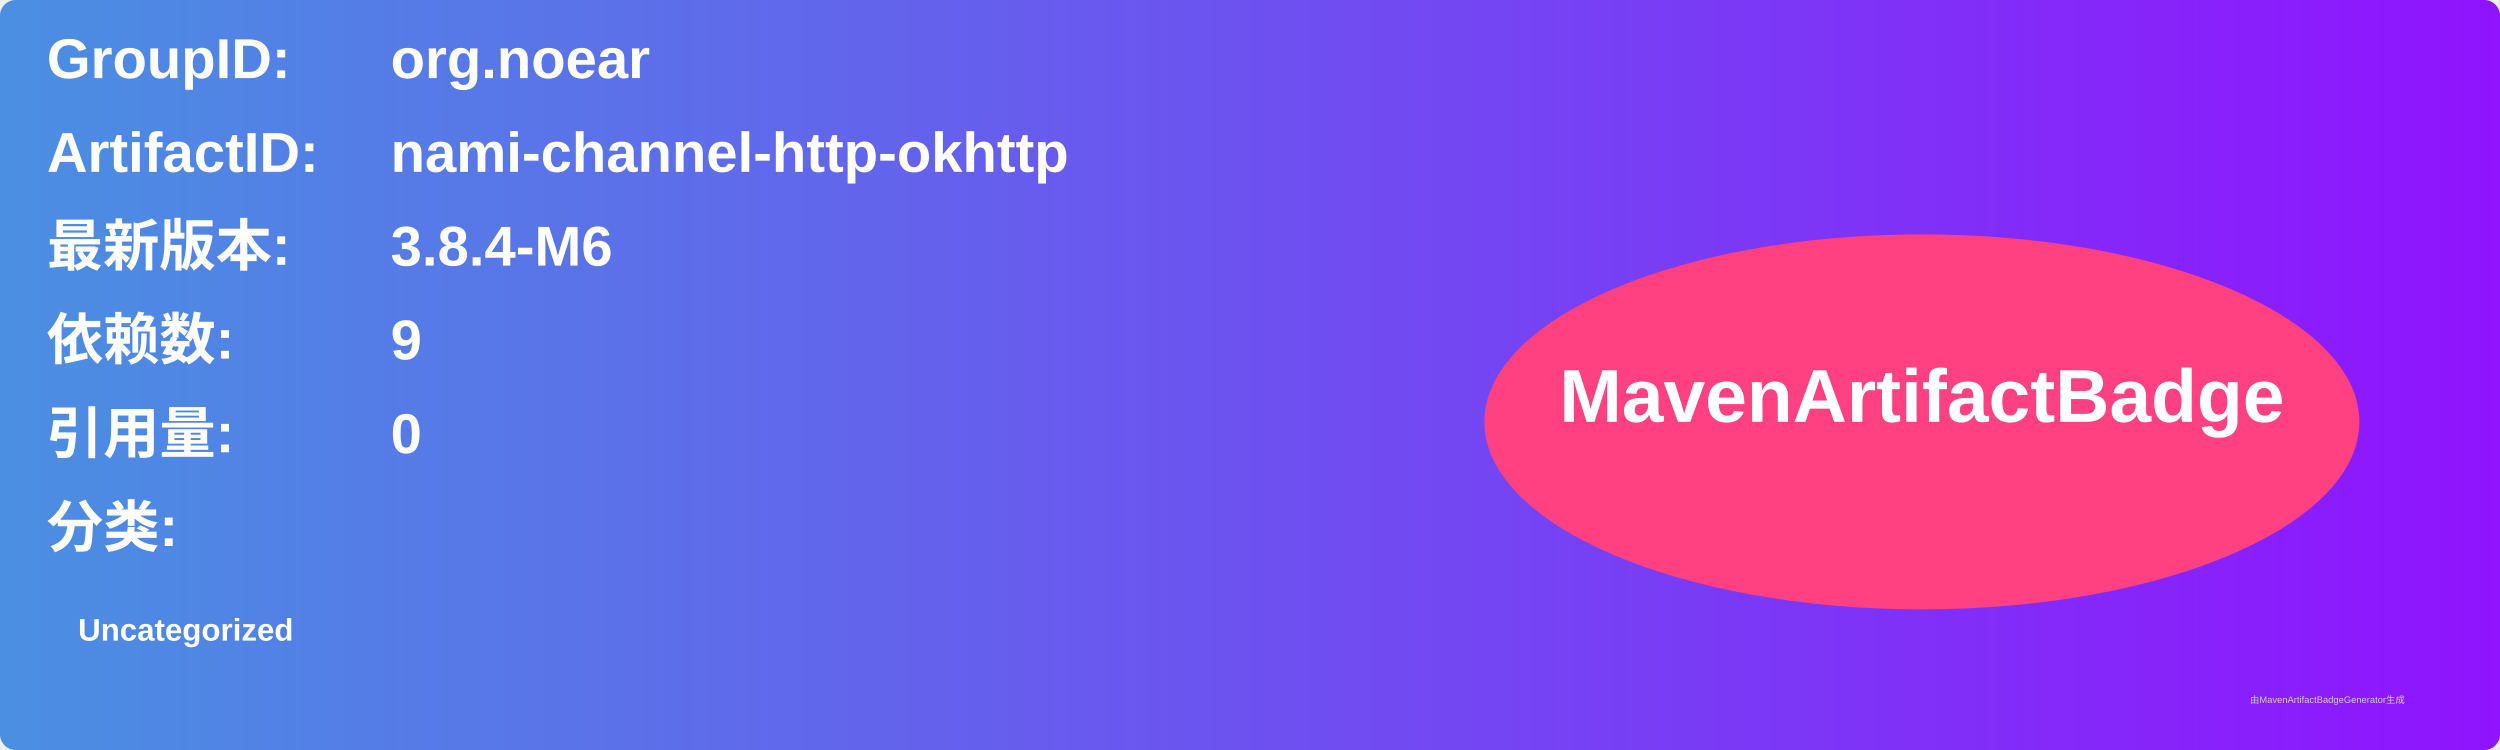
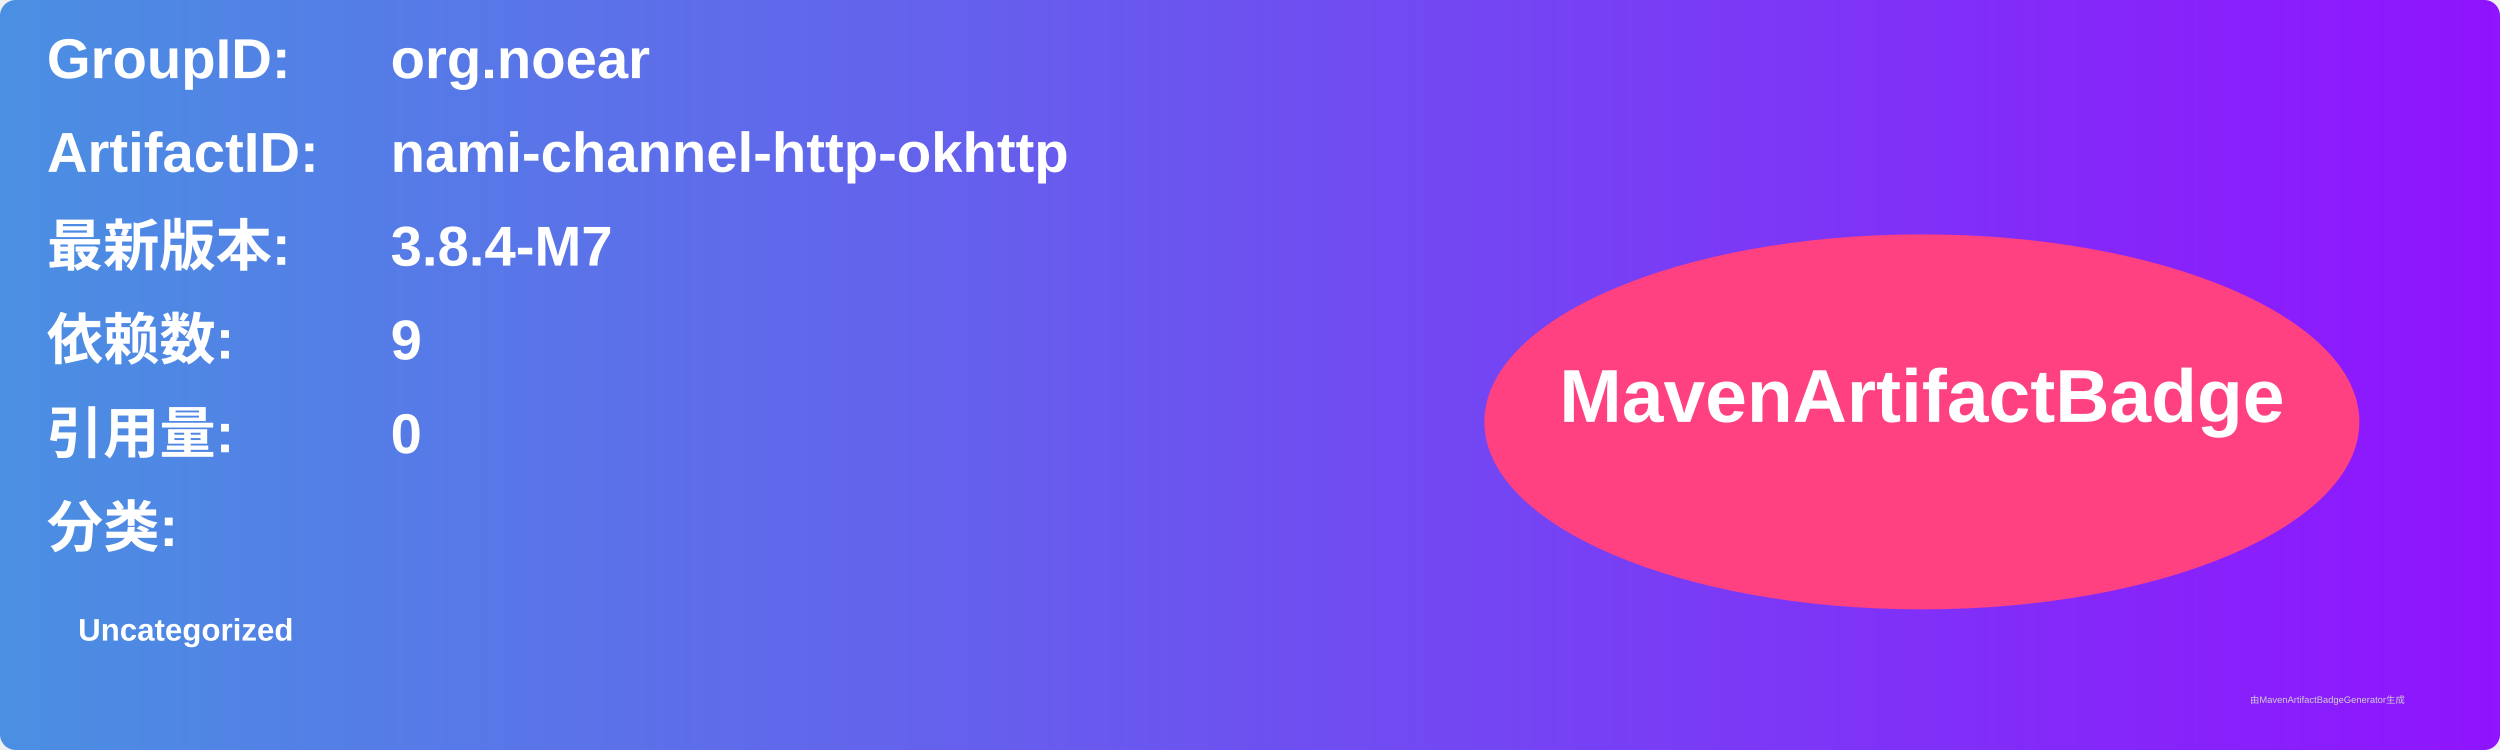
<svg xmlns="http://www.w3.org/2000/svg" width="800" height="240" viewBox="0 0 800 240">
  <linearGradient id="grad" x1="0%" y1="0%" x2="100%" y2="0%">
    <stop offset="0%" stop-color="#4a90e2" />
    <stop offset="100%" stop-color="#9013fe" />
  </linearGradient>
  <rect width="100%" height="100%" rx="5" ry="5" fill="url(#grad)" />
  <g transform="translate(15, 15)">
    <text x="0" y="10" font-family="Arial" font-size="18" fill="white" font-weight="bold" width="260">GroupID:</text>
    <text x="110" y="10" font-family="Arial" font-size="18" fill="white" font-weight="bold" width="460">org.noear</text>
    <text x="0" y="40" font-family="Arial" font-size="18" fill="white" font-weight="bold" width="260">ArtifactID:</text>
    <text x="110" y="40" font-family="Arial" font-size="18" fill="white" font-weight="bold" width="460">nami-channel-http-okhttp</text>
    <text x="0" y="70" font-family="Arial" font-size="18" fill="white" font-weight="bold">最新版本:</text>
    <text x="110" y="70" font-family="Arial" font-size="18" fill="white" font-weight="bold">
-       <tspan font-weight="bold">3.8.4-M6</tspan>
+       <tspan font-weight="bold">3.8.4-M7</tspan>
    </text>
    <text x="0" y="100" font-family="Arial" font-size="18" fill="white" font-weight="bold">依赖数: </text>
    <text x="110" y="100" font-family="Arial" font-size="18" fill="white">
      <tspan font-weight="bold">9</tspan>
    </text>
    <text x="0" y="130" font-family="Arial" font-size="18" fill="white" font-weight="bold">引用量: </text>
    <text x="110" y="130" font-family="Arial" font-size="18" fill="white">
      <tspan font-weight="bold">0</tspan>
    </text>
    <text x="0" y="160" font-family="Arial" font-size="18" fill="white" font-weight="bold">分类:</text>
    <text x="10" y="190" font-family="Arial" font-size="10" fill="white">
      <tspan font-weight="bold">Uncategorized</tspan>
    </text>
    <ellipse cx="600" cy="120" rx="140" ry="60" fill="#ff4081" />
    <text x="600" y="120" text-anchor="middle" font-family="Arial" font-size="24" fill="white" font-weight="bold">MavenArtifactBadge</text>
  </g>
  <text x="720" y="225" font-family="Arial" font-size="3" fill="#d0d0d0">由MavenArtifactBadgeGenerator生成</text>
</svg>
